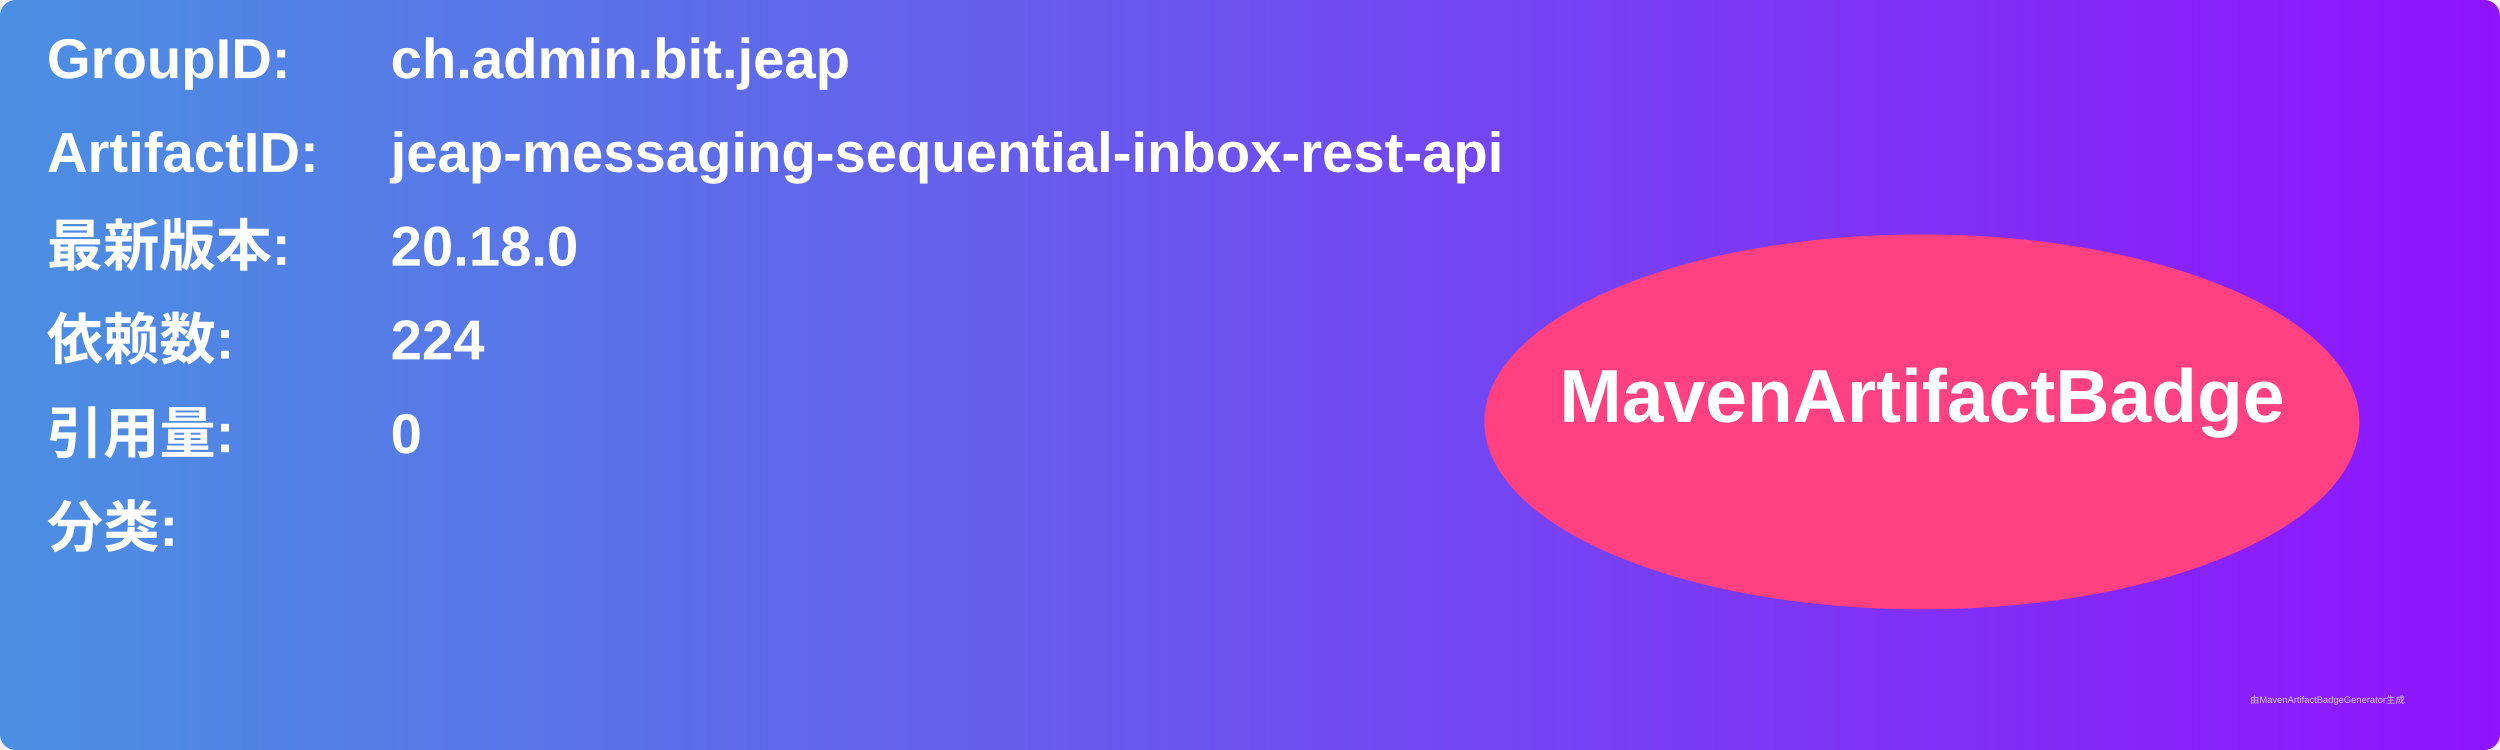
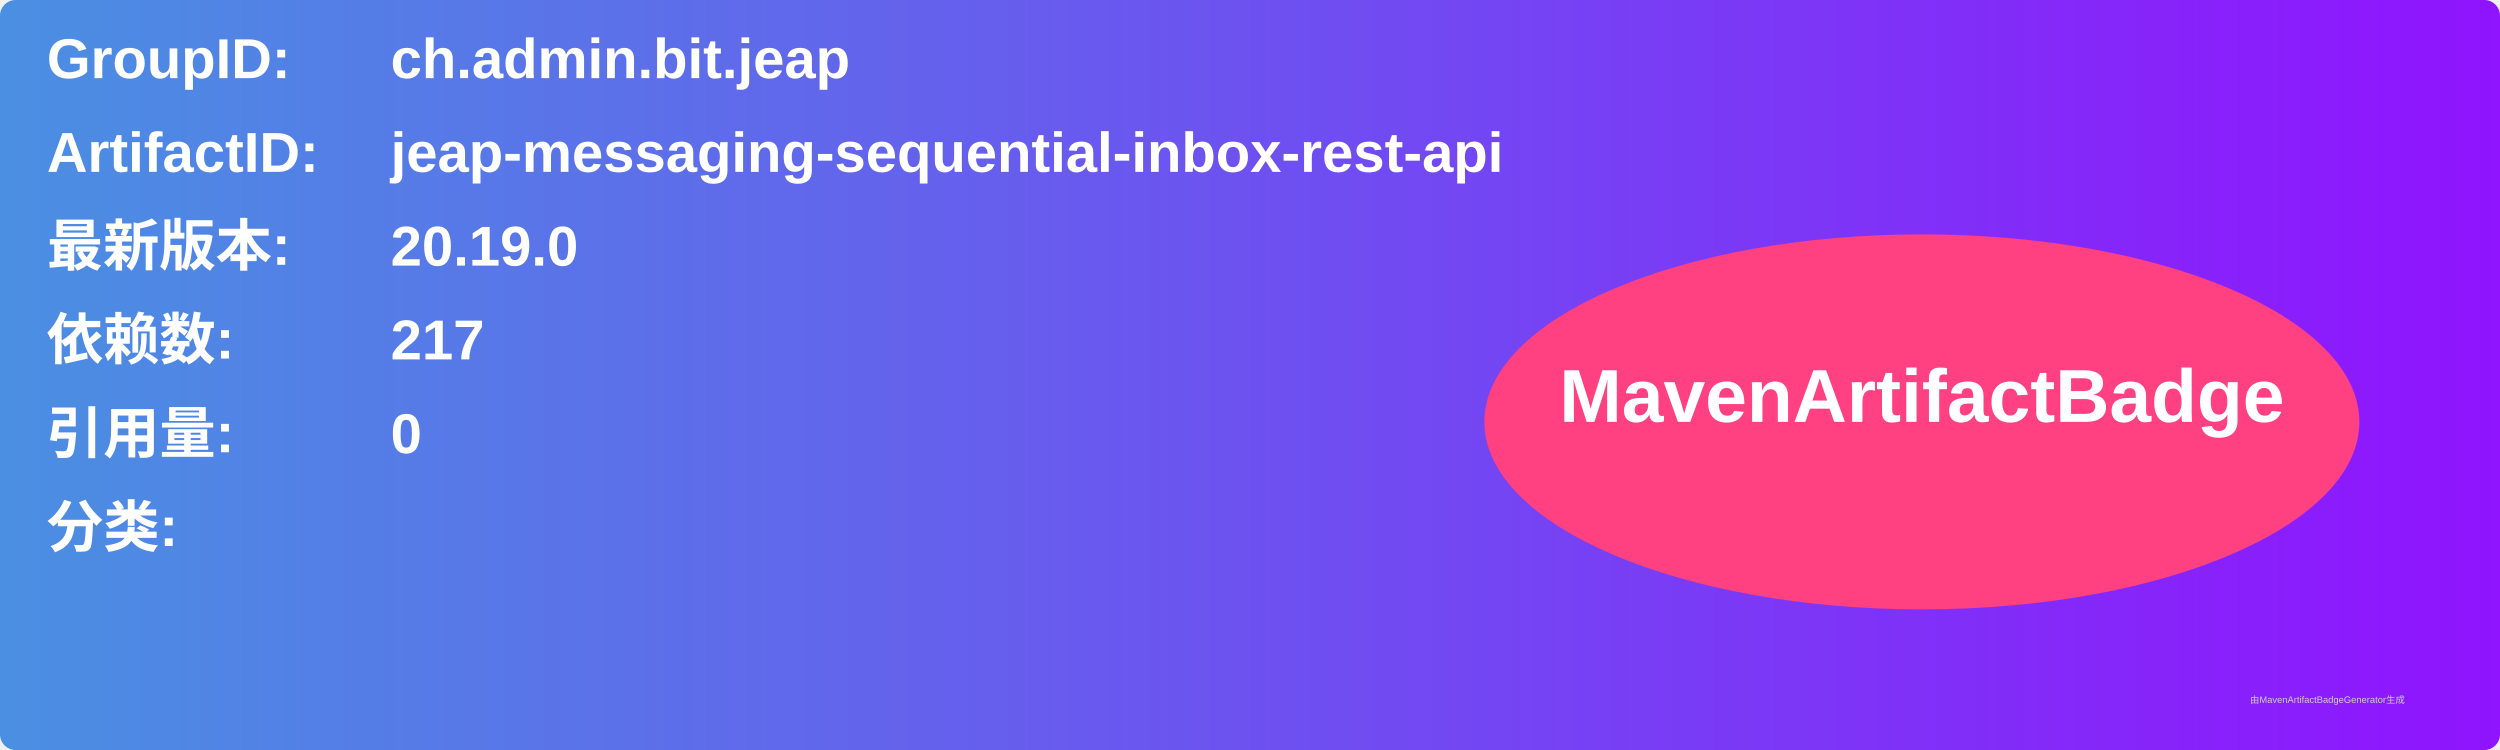
<svg xmlns="http://www.w3.org/2000/svg" width="800" height="240" viewBox="0 0 800 240">
  <linearGradient id="grad" x1="0%" y1="0%" x2="100%" y2="0%">
    <stop offset="0%" stop-color="#4a90e2" />
    <stop offset="100%" stop-color="#9013fe" />
  </linearGradient>
  <rect width="100%" height="100%" rx="5" ry="5" fill="url(#grad)" />
  <g transform="translate(15, 15)">
    <text x="0" y="10" font-family="Arial" font-size="18" fill="white" font-weight="bold" width="260">GroupID:</text>
    <text x="110" y="10" font-family="Arial" font-size="18" fill="white" font-weight="bold" width="460">ch.admin.bit.jeap</text>
    <text x="0" y="40" font-family="Arial" font-size="18" fill="white" font-weight="bold" width="260">ArtifactID:</text>
    <text x="110" y="40" font-family="Arial" font-size="18" fill="white" font-weight="bold" width="460">jeap-messaging-sequential-inbox-rest-api</text>
    <text x="0" y="70" font-family="Arial" font-size="18" fill="white" font-weight="bold">最新版本:</text>
    <text x="110" y="70" font-family="Arial" font-size="18" fill="white" font-weight="bold">
-       <tspan font-weight="bold">20.18.0</tspan>
+       <tspan font-weight="bold">20.19.0</tspan>
    </text>
    <text x="0" y="100" font-family="Arial" font-size="18" fill="white" font-weight="bold">依赖数: </text>
    <text x="110" y="100" font-family="Arial" font-size="18" fill="white">
-       <tspan font-weight="bold">224</tspan>
+       <tspan font-weight="bold">217</tspan>
    </text>
    <text x="0" y="130" font-family="Arial" font-size="18" fill="white" font-weight="bold">引用量: </text>
    <text x="110" y="130" font-family="Arial" font-size="18" fill="white">
      <tspan font-weight="bold">0</tspan>
    </text>
    <text x="0" y="160" font-family="Arial" font-size="18" fill="white" font-weight="bold">分类:</text>
    <text x="10" y="190" font-family="Arial" font-size="10" fill="white">
      <tspan font-weight="bold" />
    </text>
    <ellipse cx="600" cy="120" rx="140" ry="60" fill="#ff4081" />
    <text x="600" y="120" text-anchor="middle" font-family="Arial" font-size="24" fill="white" font-weight="bold">MavenArtifactBadge</text>
  </g>
  <text x="720" y="225" font-family="Arial" font-size="3" fill="#d0d0d0">由MavenArtifactBadgeGenerator生成</text>
</svg>
